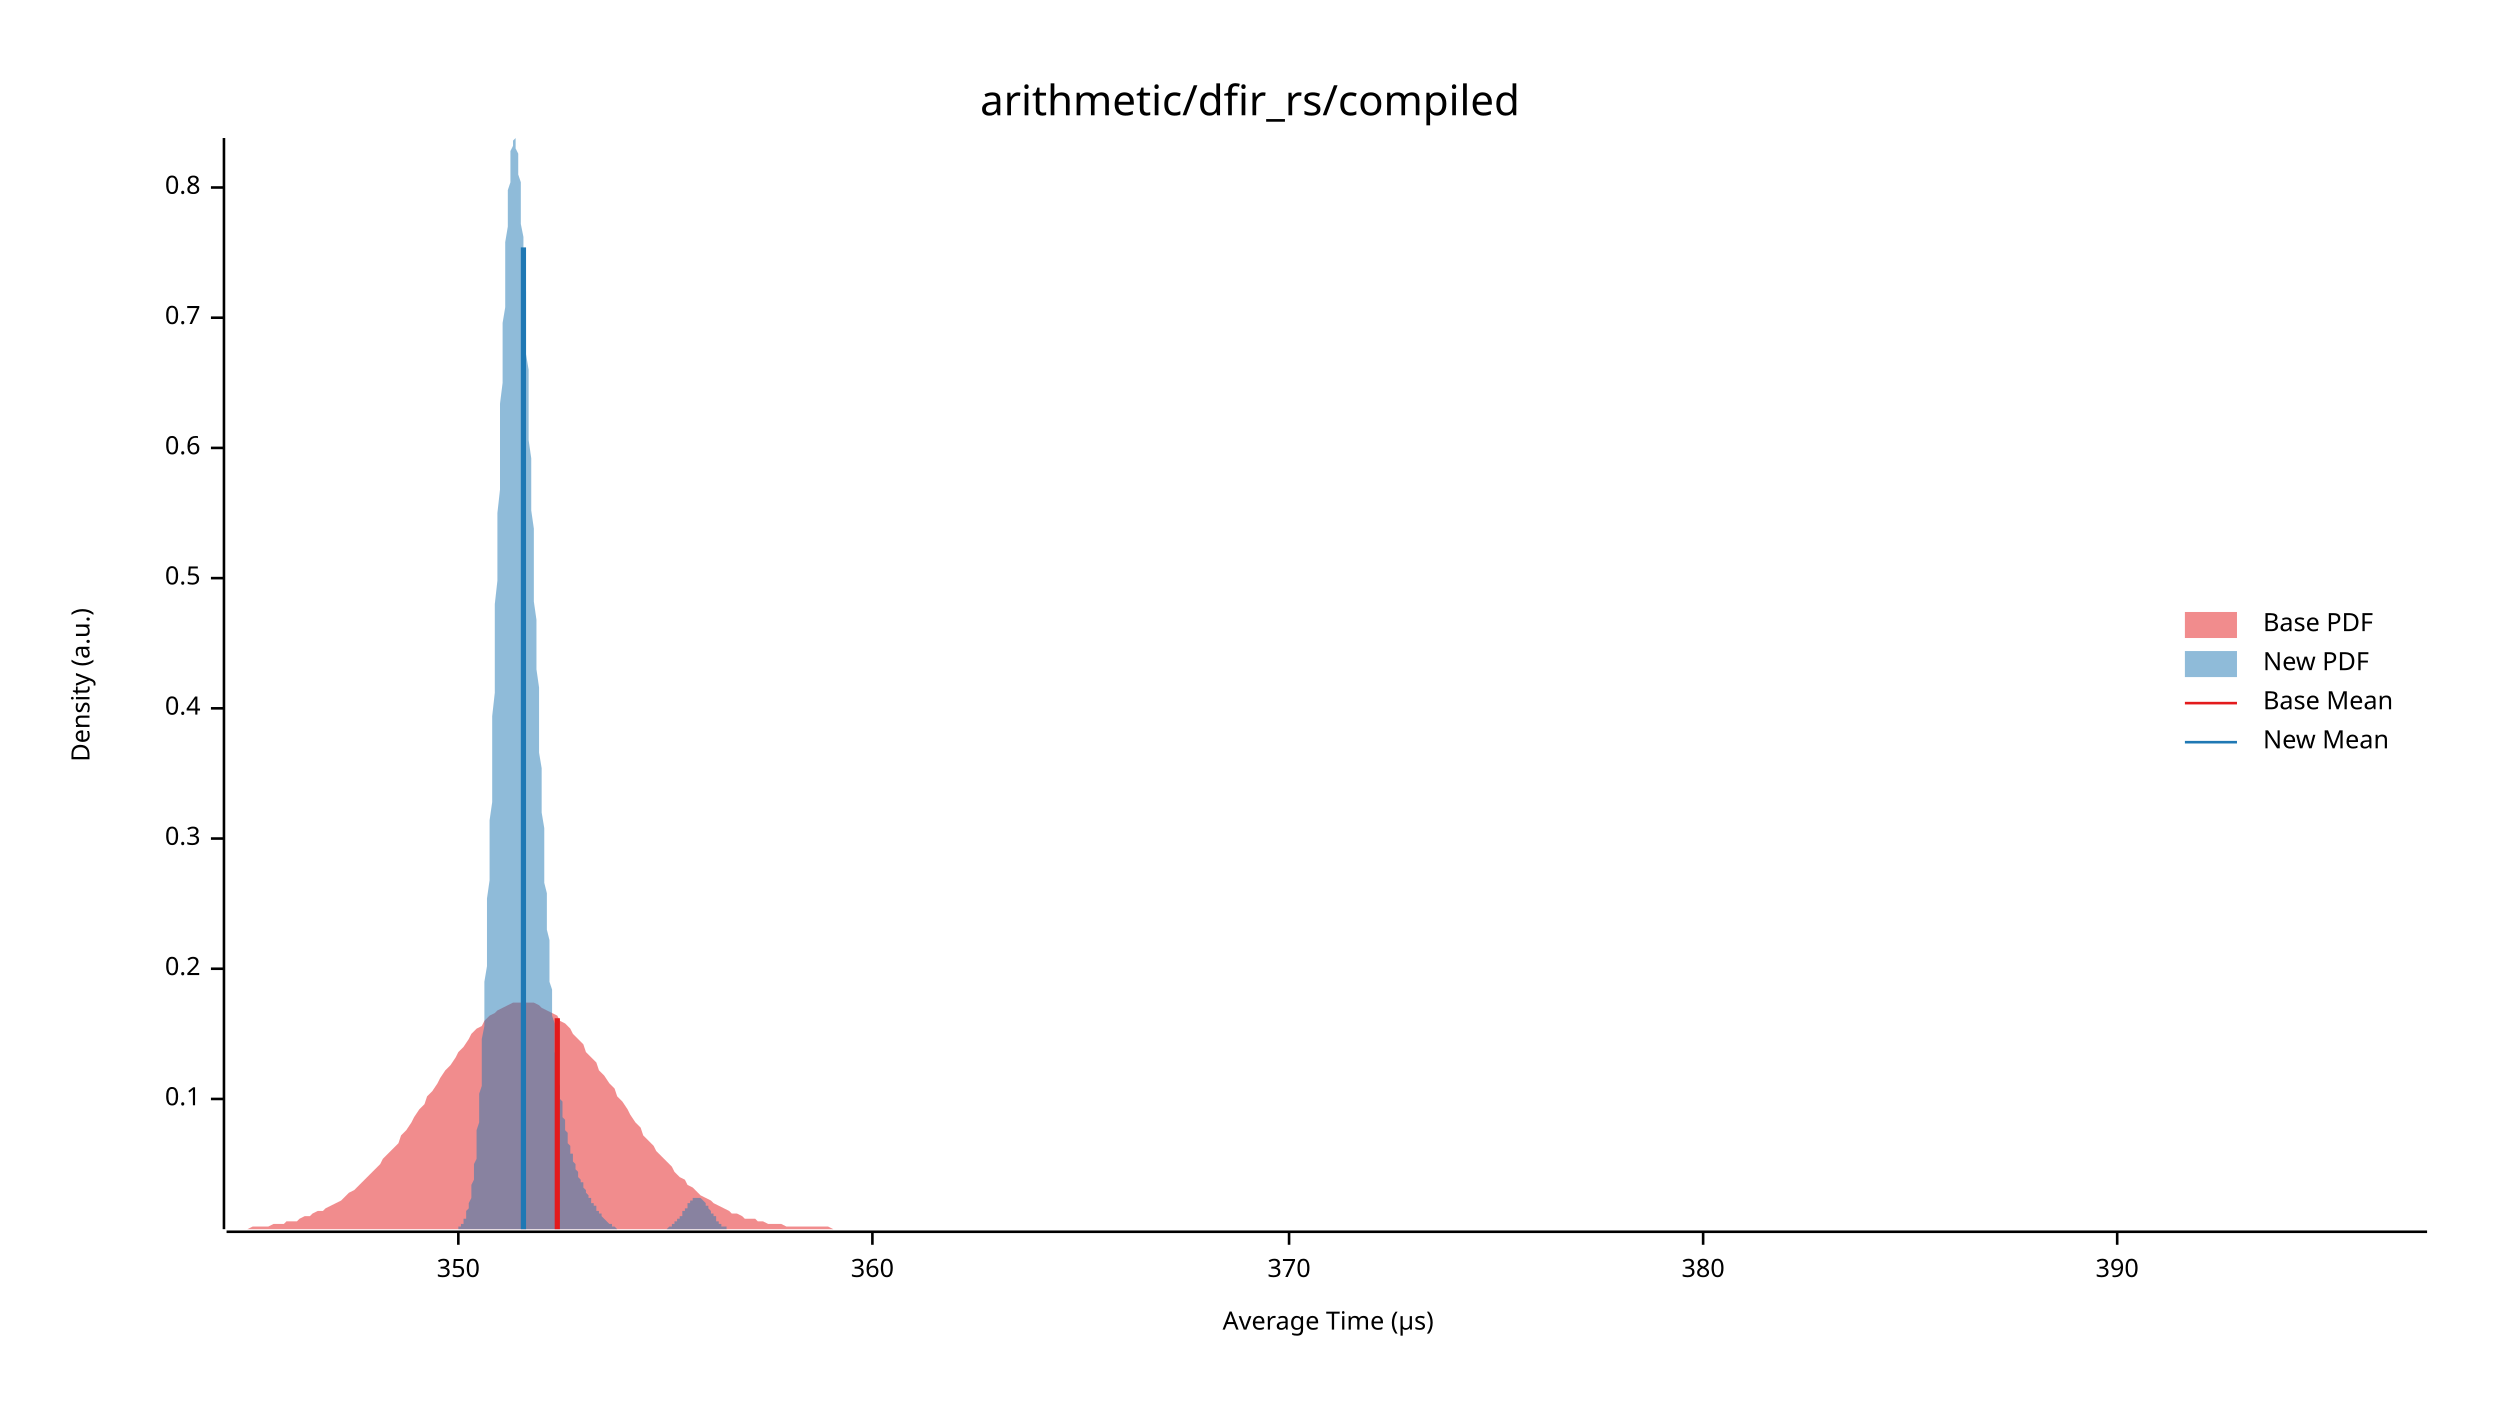
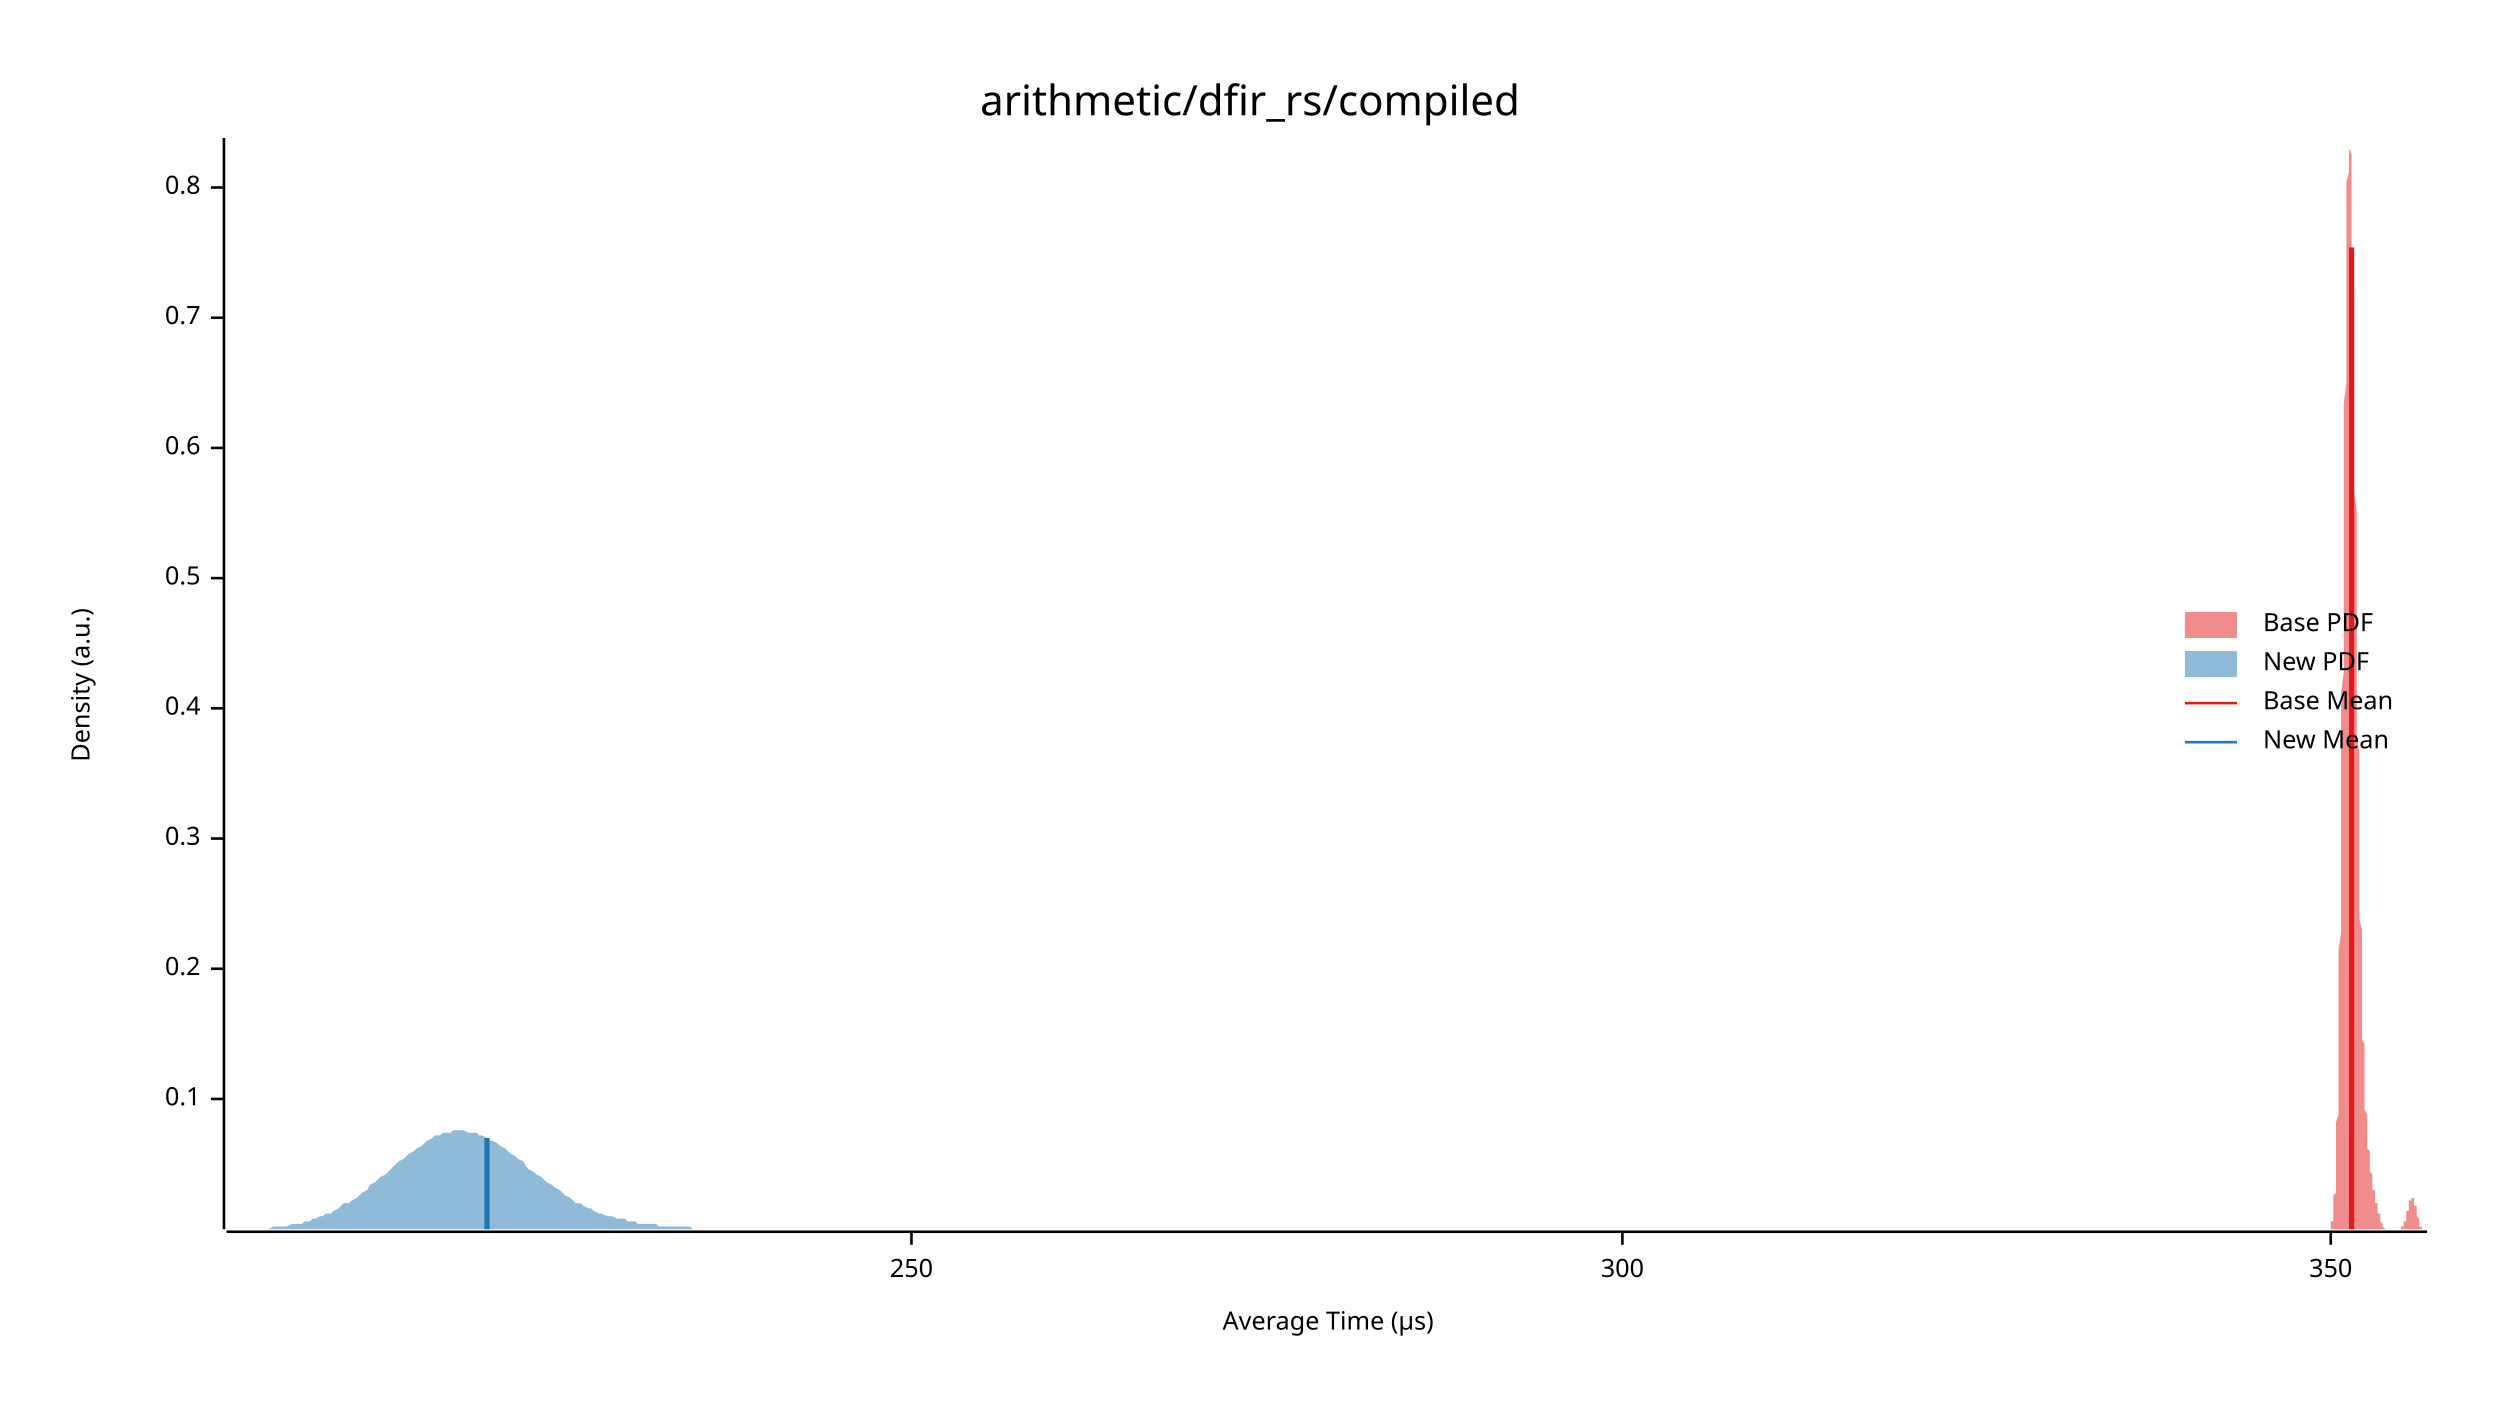
<svg xmlns="http://www.w3.org/2000/svg" width="960" height="540" viewBox="0 0 960 540">
  <text x="480" y="32" dy="0.76em" text-anchor="middle" font-family="sans-serif" font-size="16.129" opacity="1" fill="#000000">
arithmetic/dfir_rs/compiled
</text>
  <text x="27" y="263" dy="0.76em" text-anchor="middle" font-family="sans-serif" font-size="9.677" opacity="1" fill="#000000" transform="rotate(270, 27, 263)">
Density (a.u.)
</text>
  <text x="510" y="513" dy="-0.5ex" text-anchor="middle" font-family="sans-serif" font-size="9.677" opacity="1" fill="#000000">
Average Time (µs)
</text>
  <polyline fill="none" opacity="1" stroke="#000000" stroke-width="1" points="86,53 86,472 " />
  <text x="77" y="422" dy="0.5ex" text-anchor="end" font-family="sans-serif" font-size="9.677" opacity="1" fill="#000000">
0.1
</text>
  <polyline fill="none" opacity="1" stroke="#000000" stroke-width="1" points="81,422 86,422 " />
  <text x="77" y="372" dy="0.5ex" text-anchor="end" font-family="sans-serif" font-size="9.677" opacity="1" fill="#000000">
0.2
</text>
  <polyline fill="none" opacity="1" stroke="#000000" stroke-width="1" points="81,372 86,372 " />
  <text x="77" y="322" dy="0.5ex" text-anchor="end" font-family="sans-serif" font-size="9.677" opacity="1" fill="#000000">
0.3
</text>
  <polyline fill="none" opacity="1" stroke="#000000" stroke-width="1" points="81,322 86,322 " />
  <text x="77" y="272" dy="0.5ex" text-anchor="end" font-family="sans-serif" font-size="9.677" opacity="1" fill="#000000">
0.4
</text>
  <polyline fill="none" opacity="1" stroke="#000000" stroke-width="1" points="81,272 86,272 " />
  <text x="77" y="222" dy="0.5ex" text-anchor="end" font-family="sans-serif" font-size="9.677" opacity="1" fill="#000000">
0.5
</text>
  <polyline fill="none" opacity="1" stroke="#000000" stroke-width="1" points="81,222 86,222 " />
  <text x="77" y="172" dy="0.5ex" text-anchor="end" font-family="sans-serif" font-size="9.677" opacity="1" fill="#000000">
0.6
</text>
  <polyline fill="none" opacity="1" stroke="#000000" stroke-width="1" points="81,172 86,172 " />
  <text x="77" y="122" dy="0.5ex" text-anchor="end" font-family="sans-serif" font-size="9.677" opacity="1" fill="#000000">
0.7
</text>
  <polyline fill="none" opacity="1" stroke="#000000" stroke-width="1" points="81,122 86,122 " />
  <text x="77" y="72" dy="0.5ex" text-anchor="end" font-family="sans-serif" font-size="9.677" opacity="1" fill="#000000">
0.8
</text>
  <polyline fill="none" opacity="1" stroke="#000000" stroke-width="1" points="81,72 86,72 " />
  <polyline fill="none" opacity="1" stroke="#000000" stroke-width="1" points="87,473 932,473 " />
-   <text x="176" y="483" dy="0.76em" text-anchor="middle" font-family="sans-serif" font-size="9.677" opacity="1" fill="#000000">
+   <text x="350" y="483" dy="0.76em" text-anchor="middle" font-family="sans-serif" font-size="9.677" opacity="1" fill="#000000">
+ 250
+ </text>
+   <polyline fill="none" opacity="1" stroke="#000000" stroke-width="1" points="350,473 350,478 " />
+   <text x="623" y="483" dy="0.76em" text-anchor="middle" font-family="sans-serif" font-size="9.677" opacity="1" fill="#000000">
+ 300
+ </text>
+   <polyline fill="none" opacity="1" stroke="#000000" stroke-width="1" points="623,473 623,478 " />
+   <text x="895" y="483" dy="0.76em" text-anchor="middle" font-family="sans-serif" font-size="9.677" opacity="1" fill="#000000">
350
</text>
-   <polyline fill="none" opacity="1" stroke="#000000" stroke-width="1" points="176,473 176,478 " />
-   <text x="335" y="483" dy="0.76em" text-anchor="middle" font-family="sans-serif" font-size="9.677" opacity="1" fill="#000000">
- 360
- </text>
-   <polyline fill="none" opacity="1" stroke="#000000" stroke-width="1" points="335,473 335,478 " />
-   <text x="495" y="483" dy="0.76em" text-anchor="middle" font-family="sans-serif" font-size="9.677" opacity="1" fill="#000000">
- 370
- </text>
-   <polyline fill="none" opacity="1" stroke="#000000" stroke-width="1" points="495,473 495,478 " />
-   <text x="654" y="483" dy="0.76em" text-anchor="middle" font-family="sans-serif" font-size="9.677" opacity="1" fill="#000000">
- 380
- </text>
-   <polyline fill="none" opacity="1" stroke="#000000" stroke-width="1" points="654,473 654,478 " />
-   <text x="813" y="483" dy="0.76em" text-anchor="middle" font-family="sans-serif" font-size="9.677" opacity="1" fill="#000000">
- 390
- </text>
-   <polyline fill="none" opacity="1" stroke="#000000" stroke-width="1" points="813,473 813,478 " />
-   <polygon opacity="0.5" fill="#E31A1C" points="87,472 88,472 90,472 92,472 93,472 95,472 97,471 98,471 100,471 102,471 103,471 105,470 107,470 109,470 110,469 112,469 114,469 115,468 117,467 119,467 120,466 122,465 124,465 125,464 127,463 129,462 131,461 132,460 134,458 136,457 137,456 139,454 141,452 142,451 144,449 146,447 147,445 149,443 151,441 153,439 154,436 156,434 158,431 159,429 161,426 163,424 164,421 166,419 168,416 169,414 171,411 173,409 175,406 176,404 178,402 180,399 181,397 183,395 185,394 186,392 188,390 190,389 191,388 193,387 195,386 197,385 198,385 200,385 202,385 203,385 205,385 207,386 208,387 210,388 212,389 214,390 215,392 217,393 219,395 220,397 222,399 224,401 225,404 227,406 229,408 230,411 232,413 234,416 236,418 237,421 239,423 241,426 242,428 244,431 246,433 247,436 249,438 251,440 252,442 254,444 256,446 258,448 259,450 261,452 263,453 264,455 266,456 268,458 269,459 271,460 273,461 274,462 276,463 278,464 280,465 281,466 283,466 285,467 286,468 288,468 290,468 291,469 293,469 295,470 296,470 298,470 300,470 302,471 303,471 305,471 307,471 308,471 310,471 312,471 313,471 315,471 317,471 318,471 320,472 322,472 324,472 325,472 327,472 329,472 330,472 332,472 334,472 335,472 337,472 339,472 341,472 342,472 344,472 346,472 347,472 349,472 351,472 352,472 354,472 356,472 357,472 359,472 361,472 363,472 364,472 366,472 368,472 369,472 371,472 373,472 374,472 376,472 378,472 379,472 381,472 383,472 385,472 386,472 388,472 390,472 391,472 393,472 395,472 396,472 398,472 400,472 401,472 403,472 405,472 407,472 408,472 410,472 412,472 413,472 415,472 417,472 418,472 420,472 422,472 423,472 425,472 427,472 429,472 430,472 432,472 434,472 435,472 437,472 439,472 440,472 442,472 444,472 445,472 447,472 449,472 451,472 452,472 454,472 456,472 457,472 459,472 461,472 462,472 464,472 466,472 468,472 469,472 471,472 473,472 474,472 476,472 478,472 479,472 481,472 483,472 484,472 486,472 488,472 490,472 491,472 493,472 495,472 496,472 498,472 500,472 501,472 503,472 505,472 506,472 508,472 510,472 512,472 513,472 515,472 517,472 518,472 520,472 522,472 523,472 525,472 527,472 528,472 530,472 532,472 534,472 535,472 537,472 539,472 540,472 542,472 544,472 545,472 547,472 549,472 550,472 552,472 554,472 556,472 557,472 559,472 561,472 562,472 564,472 566,472 567,472 569,472 571,472 573,472 574,472 576,472 578,472 579,472 581,472 583,472 584,472 586,472 588,472 589,472 591,472 593,472 595,472 596,472 598,472 600,472 601,472 603,472 605,472 606,472 608,472 610,472 611,472 613,472 615,472 617,472 618,472 620,472 622,472 623,472 625,472 627,472 628,472 630,472 632,472 633,472 635,472 637,472 639,472 640,472 642,472 644,472 645,472 647,472 649,472 650,472 652,472 654,472 655,472 657,472 659,472 661,472 662,472 664,472 666,472 667,472 669,472 671,472 672,472 674,472 676,472 677,472 679,472 681,472 683,472 684,472 686,472 688,472 689,472 691,472 693,472 694,472 696,472 698,472 700,472 701,472 703,472 705,472 706,472 708,472 710,472 711,472 713,472 715,472 716,472 718,472 720,472 722,472 723,472 725,472 727,472 728,472 730,472 732,472 733,472 735,472 737,472 738,472 740,472 742,472 744,472 745,472 747,472 749,472 750,472 752,472 754,472 755,472 757,472 759,472 760,472 762,472 764,472 766,472 767,472 769,472 771,472 772,472 774,472 776,472 777,472 779,472 781,472 782,472 784,472 786,472 788,472 789,472 791,472 793,472 794,472 796,472 798,472 799,472 801,472 803,472 804,472 806,472 808,472 810,472 811,472 813,472 815,472 816,472 818,472 820,472 821,472 823,472 825,472 827,472 828,472 830,472 832,472 833,472 835,472 837,472 838,472 840,472 842,472 843,472 845,472 847,472 849,472 850,472 852,472 854,472 855,472 857,472 859,472 860,472 862,472 864,472 865,472 867,472 869,472 871,472 872,472 874,472 876,472 877,472 879,472 881,472 882,472 884,472 886,472 887,472 889,472 891,472 893,472 894,472 896,472 898,472 899,472 901,472 903,472 904,472 906,472 908,472 909,472 911,472 913,472 915,472 916,472 918,472 920,472 921,472 923,472 925,472 926,472 928,472 930,472 932,472 932,472 87,472 " />
-   <polygon opacity="0.5" fill="#1F78B4" points="174,472 174,472 174,472 174,472 174,472 175,472 175,472 175,472 175,472 176,472 176,472 176,471 176,471 176,471 177,471 177,471 177,470 177,470 178,470 178,470 178,469 178,469 178,468 179,468 179,467 179,467 179,466 179,465 180,464 180,464 180,463 180,462 181,460 181,459 181,458 181,456 181,455 182,453 182,451 182,449 182,447 183,445 183,443 183,440 183,437 183,434 184,431 184,428 184,424 184,420 185,417 185,412 185,408 185,403 185,399 186,394 186,388 186,383 186,377 187,371 187,365 187,358 187,352 187,345 188,338 188,331 188,323 188,315 189,308 189,300 189,291 189,283 189,275 190,266 190,258 190,249 190,240 190,232 191,223 191,214 191,205 191,197 192,188 192,180 192,171 192,163 192,155 193,147 193,139 193,132 193,124 194,118 194,111 194,104 194,98 194,93 195,87 195,82 195,78 195,73 196,70 196,66 196,63 196,60 196,58 197,56 197,55 197,54 197,54 198,53 198,54 198,54 198,56 198,57 199,59 199,61 199,64 199,67 200,70 200,73 200,77 200,82 200,86 201,91 201,96 201,101 201,106 202,112 202,118 202,124 202,130 202,136 203,142 203,149 203,155 203,162 203,169 204,176 204,183 204,189 204,196 205,203 205,210 205,217 205,224 205,231 206,238 206,244 206,251 206,257 207,264 207,270 207,277 207,283 207,289 208,295 208,301 208,307 208,312 209,318 209,323 209,329 209,334 209,339 210,343 210,348 210,353 210,357 211,361 211,365 211,369 211,373 211,377 212,380 212,384 212,387 212,390 213,393 213,396 213,399 213,401 213,404 214,406 214,408 214,411 214,413 214,415 215,417 215,418 215,420 215,422 216,423 216,425 216,426 216,428 216,429 217,430 217,432 217,433 217,434 218,435 218,436 218,437 218,438 218,439 219,440 219,441 219,442 219,443 220,443 220,444 220,445 220,446 220,446 221,447 221,448 221,448 221,449 222,450 222,450 222,451 222,451 222,452 223,453 223,453 223,454 223,454 224,454 224,455 224,455 224,456 224,456 225,457 225,457 225,457 225,458 225,458 226,459 226,459 226,459 226,460 227,460 227,461 227,461 227,461 227,462 228,462 228,462 228,463 228,463 229,463 229,464 229,464 229,464 229,465 230,465 230,465 230,466 230,466 231,466 231,466 231,467 231,467 231,467 232,468 232,468 232,468 232,468 233,469 233,469 233,469 233,469 233,469 234,470 234,470 234,470 234,470 235,470 235,471 235,471 235,471 235,471 236,471 236,471 236,471 236,471 236,471 237,472 237,472 237,472 237,472 238,472 238,472 238,472 238,472 238,472 239,472 239,472 239,472 239,472 240,472 240,472 240,472 240,472 240,472 241,472 241,472 241,472 241,472 242,472 242,472 242,472 242,472 242,472 243,472 243,472 243,472 243,472 244,472 244,472 244,472 244,472 244,472 245,472 245,472 245,472 245,472 246,472 246,472 246,472 246,472 246,472 247,472 247,472 247,472 247,472 247,472 248,472 248,472 248,472 248,472 249,472 249,472 249,472 249,472 249,472 250,472 250,472 250,472 250,472 251,472 251,472 251,472 251,472 251,472 252,472 252,472 252,472 252,472 253,472 253,472 253,472 253,472 253,472 254,472 254,472 254,472 254,472 255,472 255,472 255,472 255,472 255,472 256,472 256,472 256,472 256,472 257,471 257,471 257,471 257,471 257,471 258,471 258,471 258,471 258,470 258,470 259,470 259,470 259,470 259,469 260,469 260,469 260,469 260,468 260,468 261,468 261,467 261,467 261,467 262,467 262,466 262,466 262,466 262,465 263,465 263,465 263,464 263,464 264,464 264,463 264,463 264,463 264,462 265,462 265,462 265,461 265,461 266,461 266,461 266,461 266,460 266,460 267,460 267,460 267,460 267,460 268,460 268,460 268,460 268,460 268,460 269,460 269,460 269,460 269,460 270,461 270,461 270,461 270,461 270,461 271,462 271,462 271,462 271,463 271,463 272,463 272,463 272,464 272,464 273,465 273,465 273,465 273,466 273,466 274,466 274,467 274,467 274,467 275,467 275,468 275,468 275,468 275,469 276,469 276,469 276,469 276,470 277,470 277,470 277,470 277,470 277,471 278,471 278,471 278,471 278,471 279,471 279,471 279,471 279,472 279,472 280,472 280,472 280,472 280,472 281,472 281,472 281,472 281,472 281,472 282,472 282,472 282,472 282,472 282,472 283,472 283,472 283,472 283,472 283,472 174,472 " />
-   <polyline fill="none" opacity="1" stroke="#E31A1C" stroke-width="2" points="214,472 214,391 " />
-   <polyline fill="none" opacity="1" stroke="#1F78B4" stroke-width="2" points="201,472 201,95 " />
+   <polyline fill="none" opacity="1" stroke="#000000" stroke-width="1" points="895,473 895,478 " />
+   <polygon opacity="0.5" fill="#E31A1C" points="894,472 894,472 894,472 894,472 894,472 894,472 894,472 894,472 895,472 895,472 895,472 895,471 895,471 895,471 895,471 895,471 895,470 895,470 895,470 895,470 895,469 896,469 896,468 896,468 896,467 896,467 896,466 896,465 896,464 896,464 896,463 896,462 896,460 896,459 897,458 897,456 897,455 897,453 897,451 897,449 897,447 897,445 897,443 897,440 897,437 897,434 897,431 898,428 898,424 898,420 898,417 898,412 898,408 898,403 898,399 898,394 898,388 898,383 898,377 898,371 898,365 899,358 899,352 899,345 899,338 899,331 899,323 899,315 899,308 899,300 899,291 899,283 899,275 899,266 900,258 900,249 900,240 900,232 900,223 900,214 900,205 900,197 900,188 900,180 900,171 900,163 900,155 901,147 901,139 901,132 901,124 901,118 901,111 901,104 901,98 901,93 901,87 901,82 901,78 901,73 901,70 902,66 902,63 902,60 902,58 902,56 902,55 902,54 902,54 902,53 902,54 902,54 902,56 902,57 903,59 903,61 903,64 903,67 903,70 903,73 903,77 903,82 903,86 903,91 903,96 903,101 903,106 904,112 904,118 904,124 904,130 904,136 904,142 904,149 904,155 904,162 904,169 904,176 904,183 904,189 905,196 905,203 905,210 905,217 905,224 905,231 905,238 905,244 905,251 905,257 905,264 905,270 905,277 905,283 906,289 906,295 906,301 906,307 906,312 906,318 906,323 906,329 906,334 906,339 906,343 906,348 906,353 907,357 907,361 907,365 907,369 907,373 907,377 907,380 907,384 907,387 907,390 907,393 907,396 907,399 908,401 908,404 908,406 908,408 908,411 908,413 908,415 908,417 908,418 908,420 908,422 908,423 908,425 908,426 909,428 909,429 909,430 909,432 909,433 909,434 909,435 909,436 909,437 909,438 909,439 909,440 909,441 910,442 910,443 910,443 910,444 910,445 910,446 910,446 910,447 910,448 910,448 910,449 910,450 910,450 911,451 911,451 911,452 911,453 911,453 911,454 911,454 911,454 911,455 911,455 911,456 911,456 911,457 911,457 912,457 912,458 912,458 912,459 912,459 912,459 912,460 912,460 912,461 912,461 912,461 912,462 912,462 913,462 913,463 913,463 913,463 913,464 913,464 913,464 913,465 913,465 913,465 913,466 913,466 913,466 914,466 914,467 914,467 914,467 914,468 914,468 914,468 914,468 914,469 914,469 914,469 914,469 914,469 915,470 915,470 915,470 915,470 915,470 915,471 915,471 915,471 915,471 915,471 915,471 915,471 915,471 915,471 916,472 916,472 916,472 916,472 916,472 916,472 916,472 916,472 916,472 916,472 916,472 916,472 916,472 917,472 917,472 917,472 917,472 917,472 917,472 917,472 917,472 917,472 917,472 917,472 917,472 917,472 918,472 918,472 918,472 918,472 918,472 918,472 918,472 918,472 918,472 918,472 918,472 918,472 918,472 918,472 919,472 919,472 919,472 919,472 919,472 919,472 919,472 919,472 919,472 919,472 919,472 919,472 919,472 920,472 920,472 920,472 920,472 920,472 920,472 920,472 920,472 920,472 920,472 920,472 920,472 920,472 921,472 921,472 921,472 921,472 921,472 921,472 921,472 921,472 921,472 921,472 921,472 921,472 921,472 921,472 922,472 922,472 922,472 922,472 922,472 922,472 922,472 922,472 922,472 922,472 922,471 922,471 922,471 923,471 923,471 923,471 923,471 923,471 923,470 923,470 923,470 923,470 923,470 923,469 923,469 923,469 924,469 924,468 924,468 924,468 924,467 924,467 924,467 924,467 924,466 924,466 924,466 924,465 924,465 925,465 925,464 925,464 925,464 925,463 925,463 925,463 925,462 925,462 925,462 925,461 925,461 925,461 925,461 926,461 926,460 926,460 926,460 926,460 926,460 926,460 926,460 926,460 926,460 926,460 926,460 926,460 927,460 927,460 927,460 927,461 927,461 927,461 927,461 927,461 927,462 927,462 927,462 927,463 927,463 928,463 928,463 928,464 928,464 928,465 928,465 928,465 928,466 928,466 928,466 928,467 928,467 928,467 928,467 929,468 929,468 929,468 929,469 929,469 929,469 929,469 929,470 929,470 929,470 929,470 929,470 929,471 930,471 930,471 930,471 930,471 930,471 930,471 930,471 930,472 930,472 930,472 930,472 930,472 930,472 931,472 931,472 931,472 931,472 931,472 931,472 931,472 931,472 931,472 931,472 931,472 931,472 931,472 932,472 932,472 894,472 " />
+   <polygon opacity="0.5" fill="#1F78B4" points="87,472 88,472 89,472 91,472 92,472 93,472 95,472 96,472 98,472 99,472 100,472 102,472 103,472 105,471 106,471 107,471 109,471 110,471 112,470 113,470 114,470 116,470 117,469 119,469 120,468 121,468 123,467 124,467 125,466 127,466 128,465 130,464 131,463 132,462 134,462 135,461 137,460 138,459 139,458 141,457 142,455 144,454 145,453 146,452 148,451 149,450 151,448 152,447 153,446 155,445 156,444 157,443 159,442 160,441 162,440 163,439 164,438 166,437 167,436 169,436 170,435 171,435 173,435 174,434 176,434 177,434 178,434 180,435 181,435 183,435 184,436 185,436 187,437 188,438 189,438 191,439 192,440 194,441 195,442 196,443 198,444 199,445 201,446 202,448 203,449 205,450 206,451 208,452 209,453 210,454 212,455 213,456 215,457 216,458 217,459 219,460 220,461 221,462 223,462 224,463 226,464 227,464 228,465 230,466 231,466 233,467 234,467 235,467 237,468 238,468 240,468 241,469 242,469 244,469 245,470 247,470 248,470 249,470 251,470 252,470 253,471 255,471 256,471 258,471 259,471 260,471 262,471 263,471 265,471 266,472 267,472 269,472 270,472 272,472 273,472 274,472 276,472 277,472 279,472 280,472 281,472 283,472 284,472 285,472 287,472 288,472 290,472 291,472 292,472 294,472 295,472 297,472 298,472 299,472 301,472 302,472 304,472 305,472 306,472 308,472 309,472 311,472 312,472 313,472 315,472 316,472 317,472 319,472 320,472 322,472 323,472 324,472 326,472 327,472 329,472 330,472 331,472 333,472 334,472 336,472 337,472 338,472 340,472 341,472 343,472 344,472 345,472 347,472 348,472 349,472 351,472 352,472 354,472 355,472 356,472 358,472 359,472 361,472 362,472 363,472 365,472 366,472 368,472 369,472 370,472 372,472 373,472 375,472 376,472 377,472 379,472 380,472 382,472 383,472 384,472 386,472 387,472 388,472 390,472 391,472 393,472 394,472 395,472 397,472 398,472 400,472 401,472 402,472 404,472 405,472 407,472 408,472 409,472 411,472 412,472 414,472 415,472 416,472 418,472 419,472 420,472 422,472 423,472 425,472 426,472 427,472 429,472 430,472 432,472 433,472 434,472 436,472 437,472 439,472 440,472 441,472 443,472 444,472 446,472 447,472 448,472 450,472 451,472 452,472 454,472 455,472 457,472 458,472 459,472 461,472 462,472 464,472 465,472 466,472 468,472 469,472 471,472 472,472 473,472 475,472 476,472 478,472 479,472 480,472 482,472 483,472 484,472 486,472 487,472 489,472 490,472 491,472 493,472 494,472 496,472 497,472 498,472 500,472 501,472 503,472 504,472 505,472 507,472 508,472 510,472 511,472 512,472 514,472 515,472 516,472 518,472 519,472 521,472 522,472 523,472 525,472 526,472 528,472 529,472 530,472 532,472 533,472 535,472 536,472 537,472 539,472 540,472 542,472 543,472 544,472 546,472 547,472 548,472 550,472 551,472 553,472 554,472 555,472 557,472 558,472 560,472 561,472 562,472 564,472 565,472 567,472 568,472 569,472 571,472 572,472 574,472 575,472 576,472 578,472 579,472 580,472 582,472 583,472 585,472 586,472 587,472 589,472 590,472 592,472 593,472 594,472 596,472 597,472 599,472 600,472 601,472 603,472 604,472 606,472 607,472 608,472 610,472 611,472 612,472 614,472 615,472 617,472 618,472 619,472 621,472 622,472 624,472 625,472 626,472 628,472 629,472 631,472 632,472 633,472 635,472 636,472 638,472 639,472 640,472 642,472 643,472 645,472 646,472 647,472 649,472 650,472 651,472 653,472 654,472 656,472 657,472 658,472 660,472 661,472 663,472 664,472 665,472 667,472 668,472 670,472 671,472 672,472 674,472 675,472 677,472 678,472 679,472 681,472 682,472 683,472 685,472 686,472 688,472 689,472 690,472 692,472 693,472 695,472 696,472 697,472 699,472 700,472 702,472 703,472 704,472 706,472 707,472 709,472 710,472 711,472 713,472 714,472 715,472 717,472 718,472 720,472 721,472 722,472 724,472 725,472 727,472 728,472 729,472 731,472 732,472 734,472 735,472 736,472 738,472 739,472 741,472 742,472 743,472 745,472 746,472 747,472 749,472 750,472 752,472 753,472 754,472 756,472 757,472 759,472 760,472 761,472 763,472 764,472 766,472 767,472 768,472 770,472 771,472 773,472 774,472 775,472 777,472 778,472 779,472 781,472 781,472 87,472 " />
+   <polyline fill="none" opacity="1" stroke="#E31A1C" stroke-width="2" points="903,472 903,95 " />
+   <polyline fill="none" opacity="1" stroke="#1F78B4" stroke-width="2" points="187,472 187,437 " />
  <text x="869" y="235" dy="0.76em" text-anchor="start" font-family="sans-serif" font-size="9.677" opacity="1" fill="#000000">
Base PDF
</text>
  <text x="869" y="250" dy="0.76em" text-anchor="start" font-family="sans-serif" font-size="9.677" opacity="1" fill="#000000">
New PDF
</text>
  <text x="869" y="265" dy="0.76em" text-anchor="start" font-family="sans-serif" font-size="9.677" opacity="1" fill="#000000">
Base Mean
</text>
  <text x="869" y="280" dy="0.76em" text-anchor="start" font-family="sans-serif" font-size="9.677" opacity="1" fill="#000000">
New Mean
</text>
  <rect x="839" y="235" width="20" height="10" opacity="0.5" fill="#E31A1C" stroke="none" />
  <rect x="839" y="250" width="20" height="10" opacity="0.5" fill="#1F78B4" stroke="none" />
  <polyline fill="none" opacity="1" stroke="#E31A1C" stroke-width="1" points="839,270 859,270 " />
  <polyline fill="none" opacity="1" stroke="#1F78B4" stroke-width="1" points="839,285 859,285 " />
</svg>
